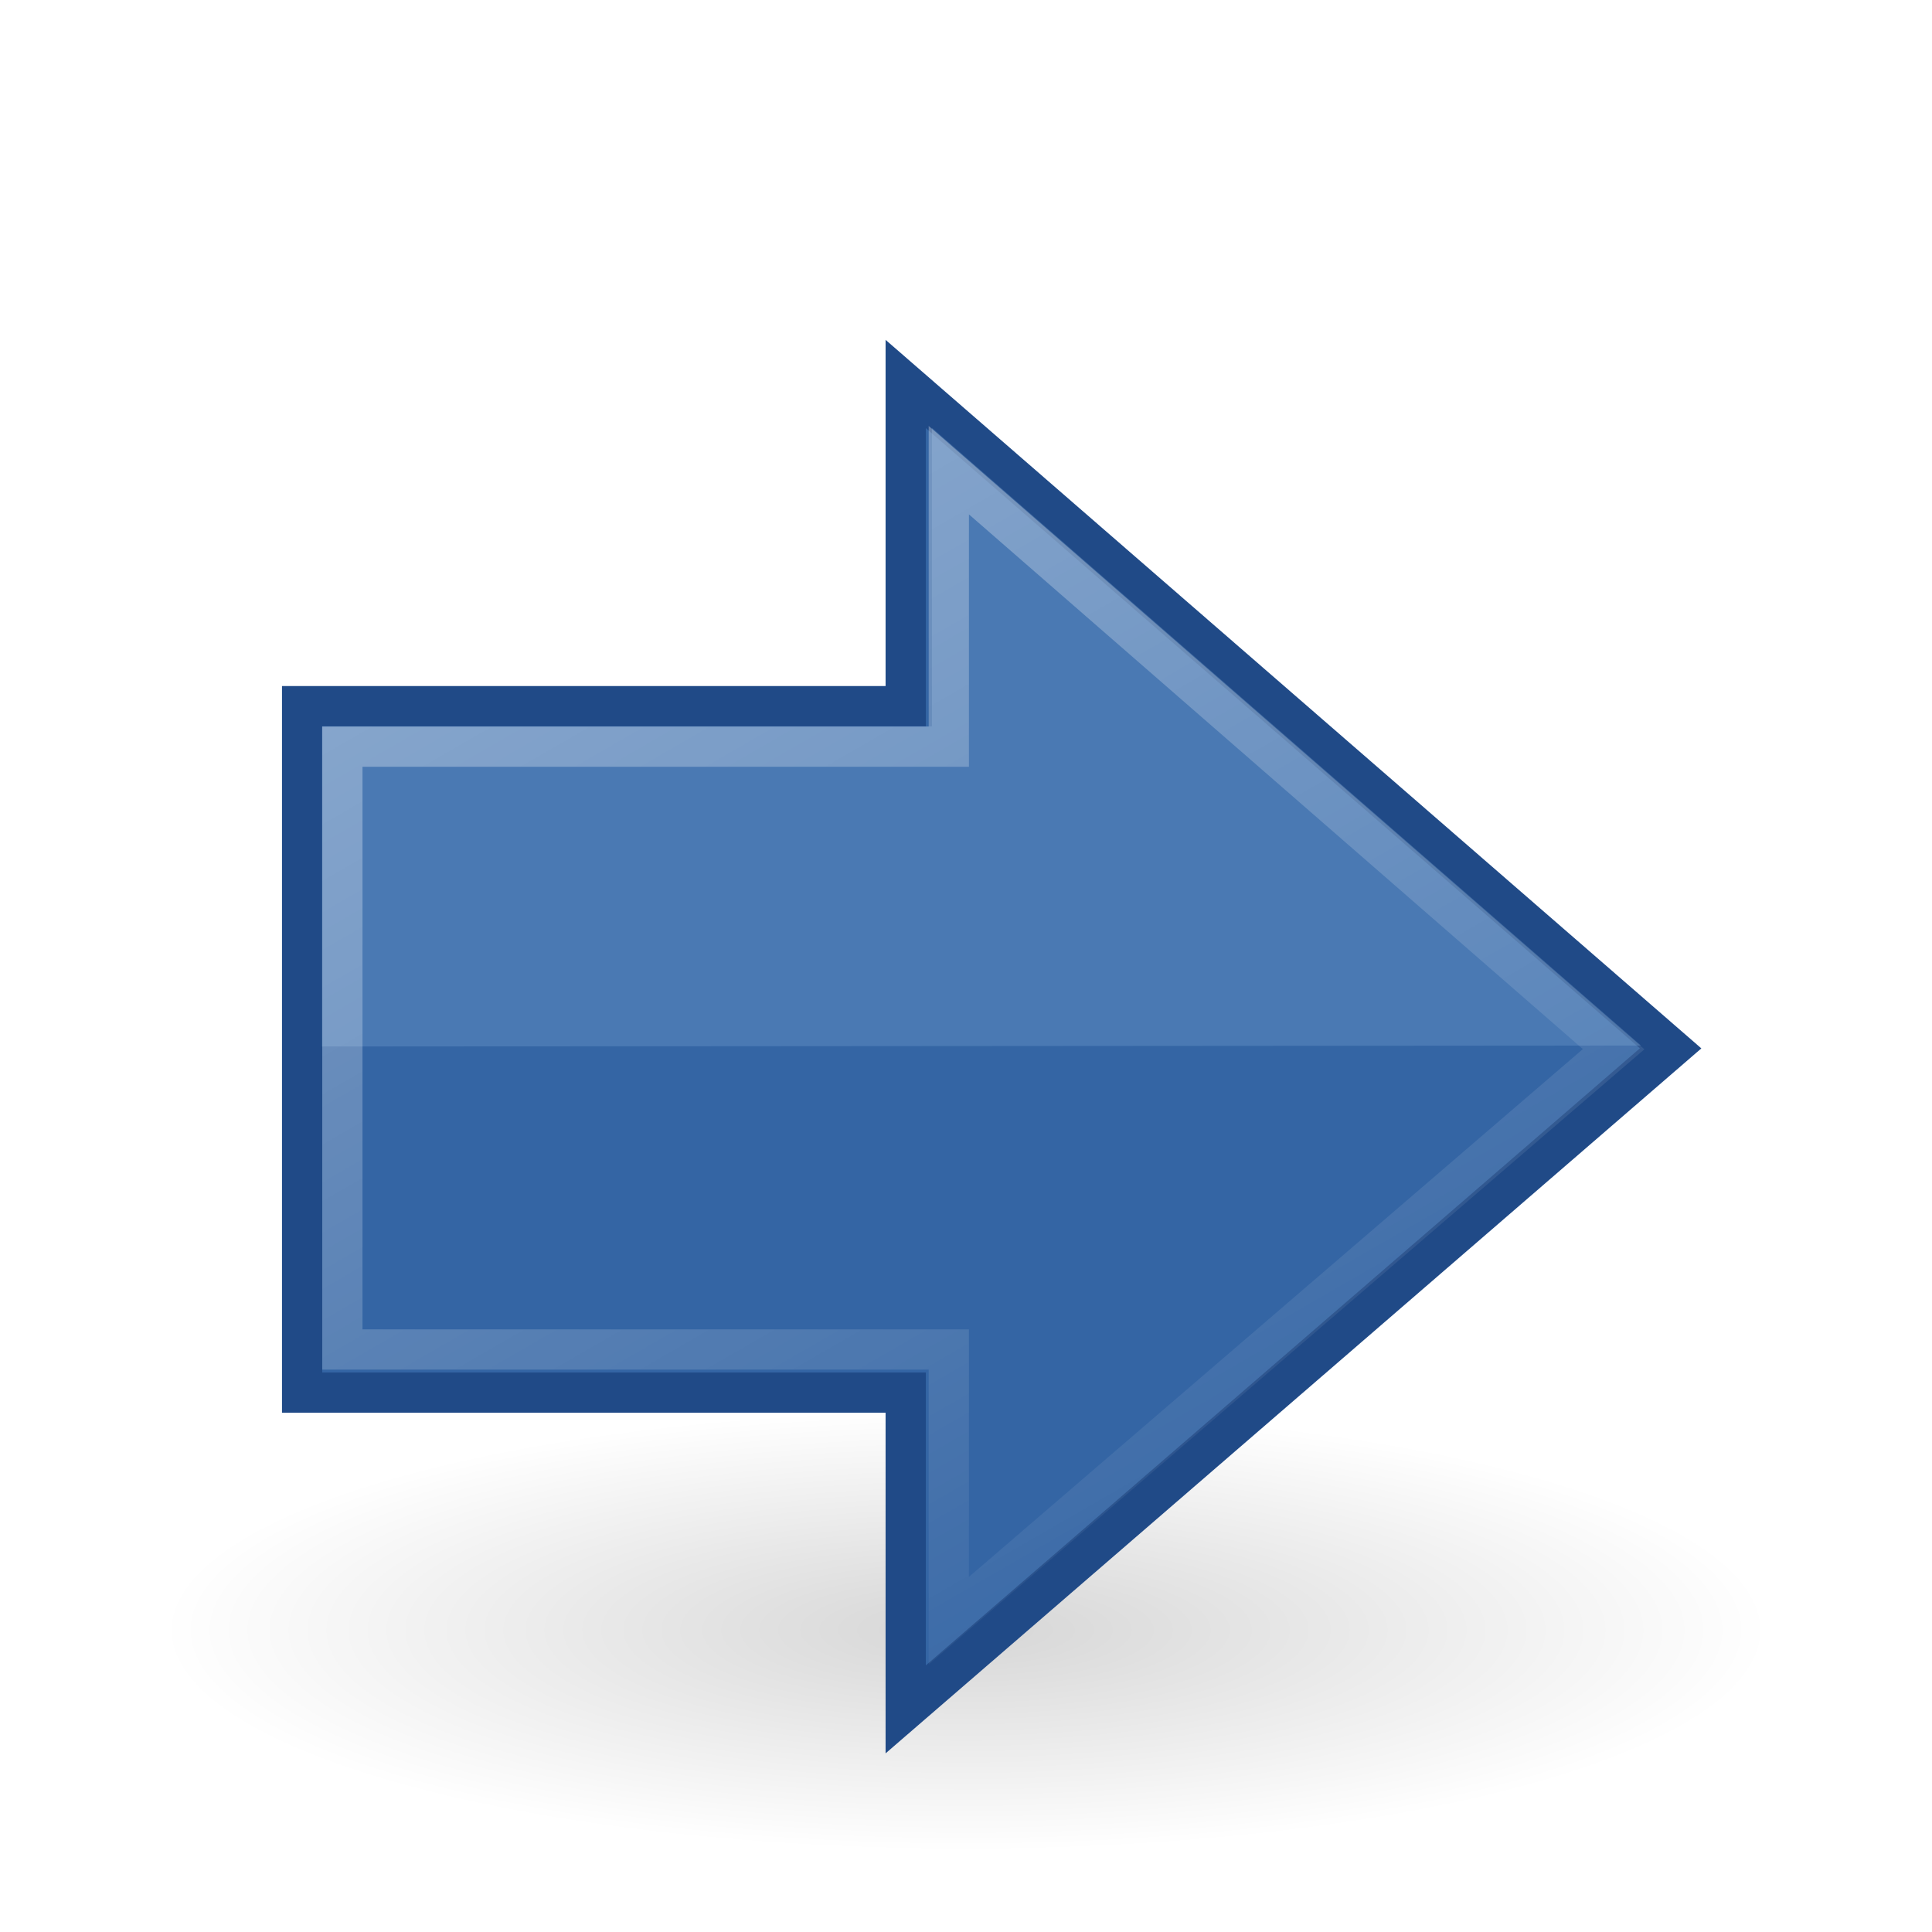
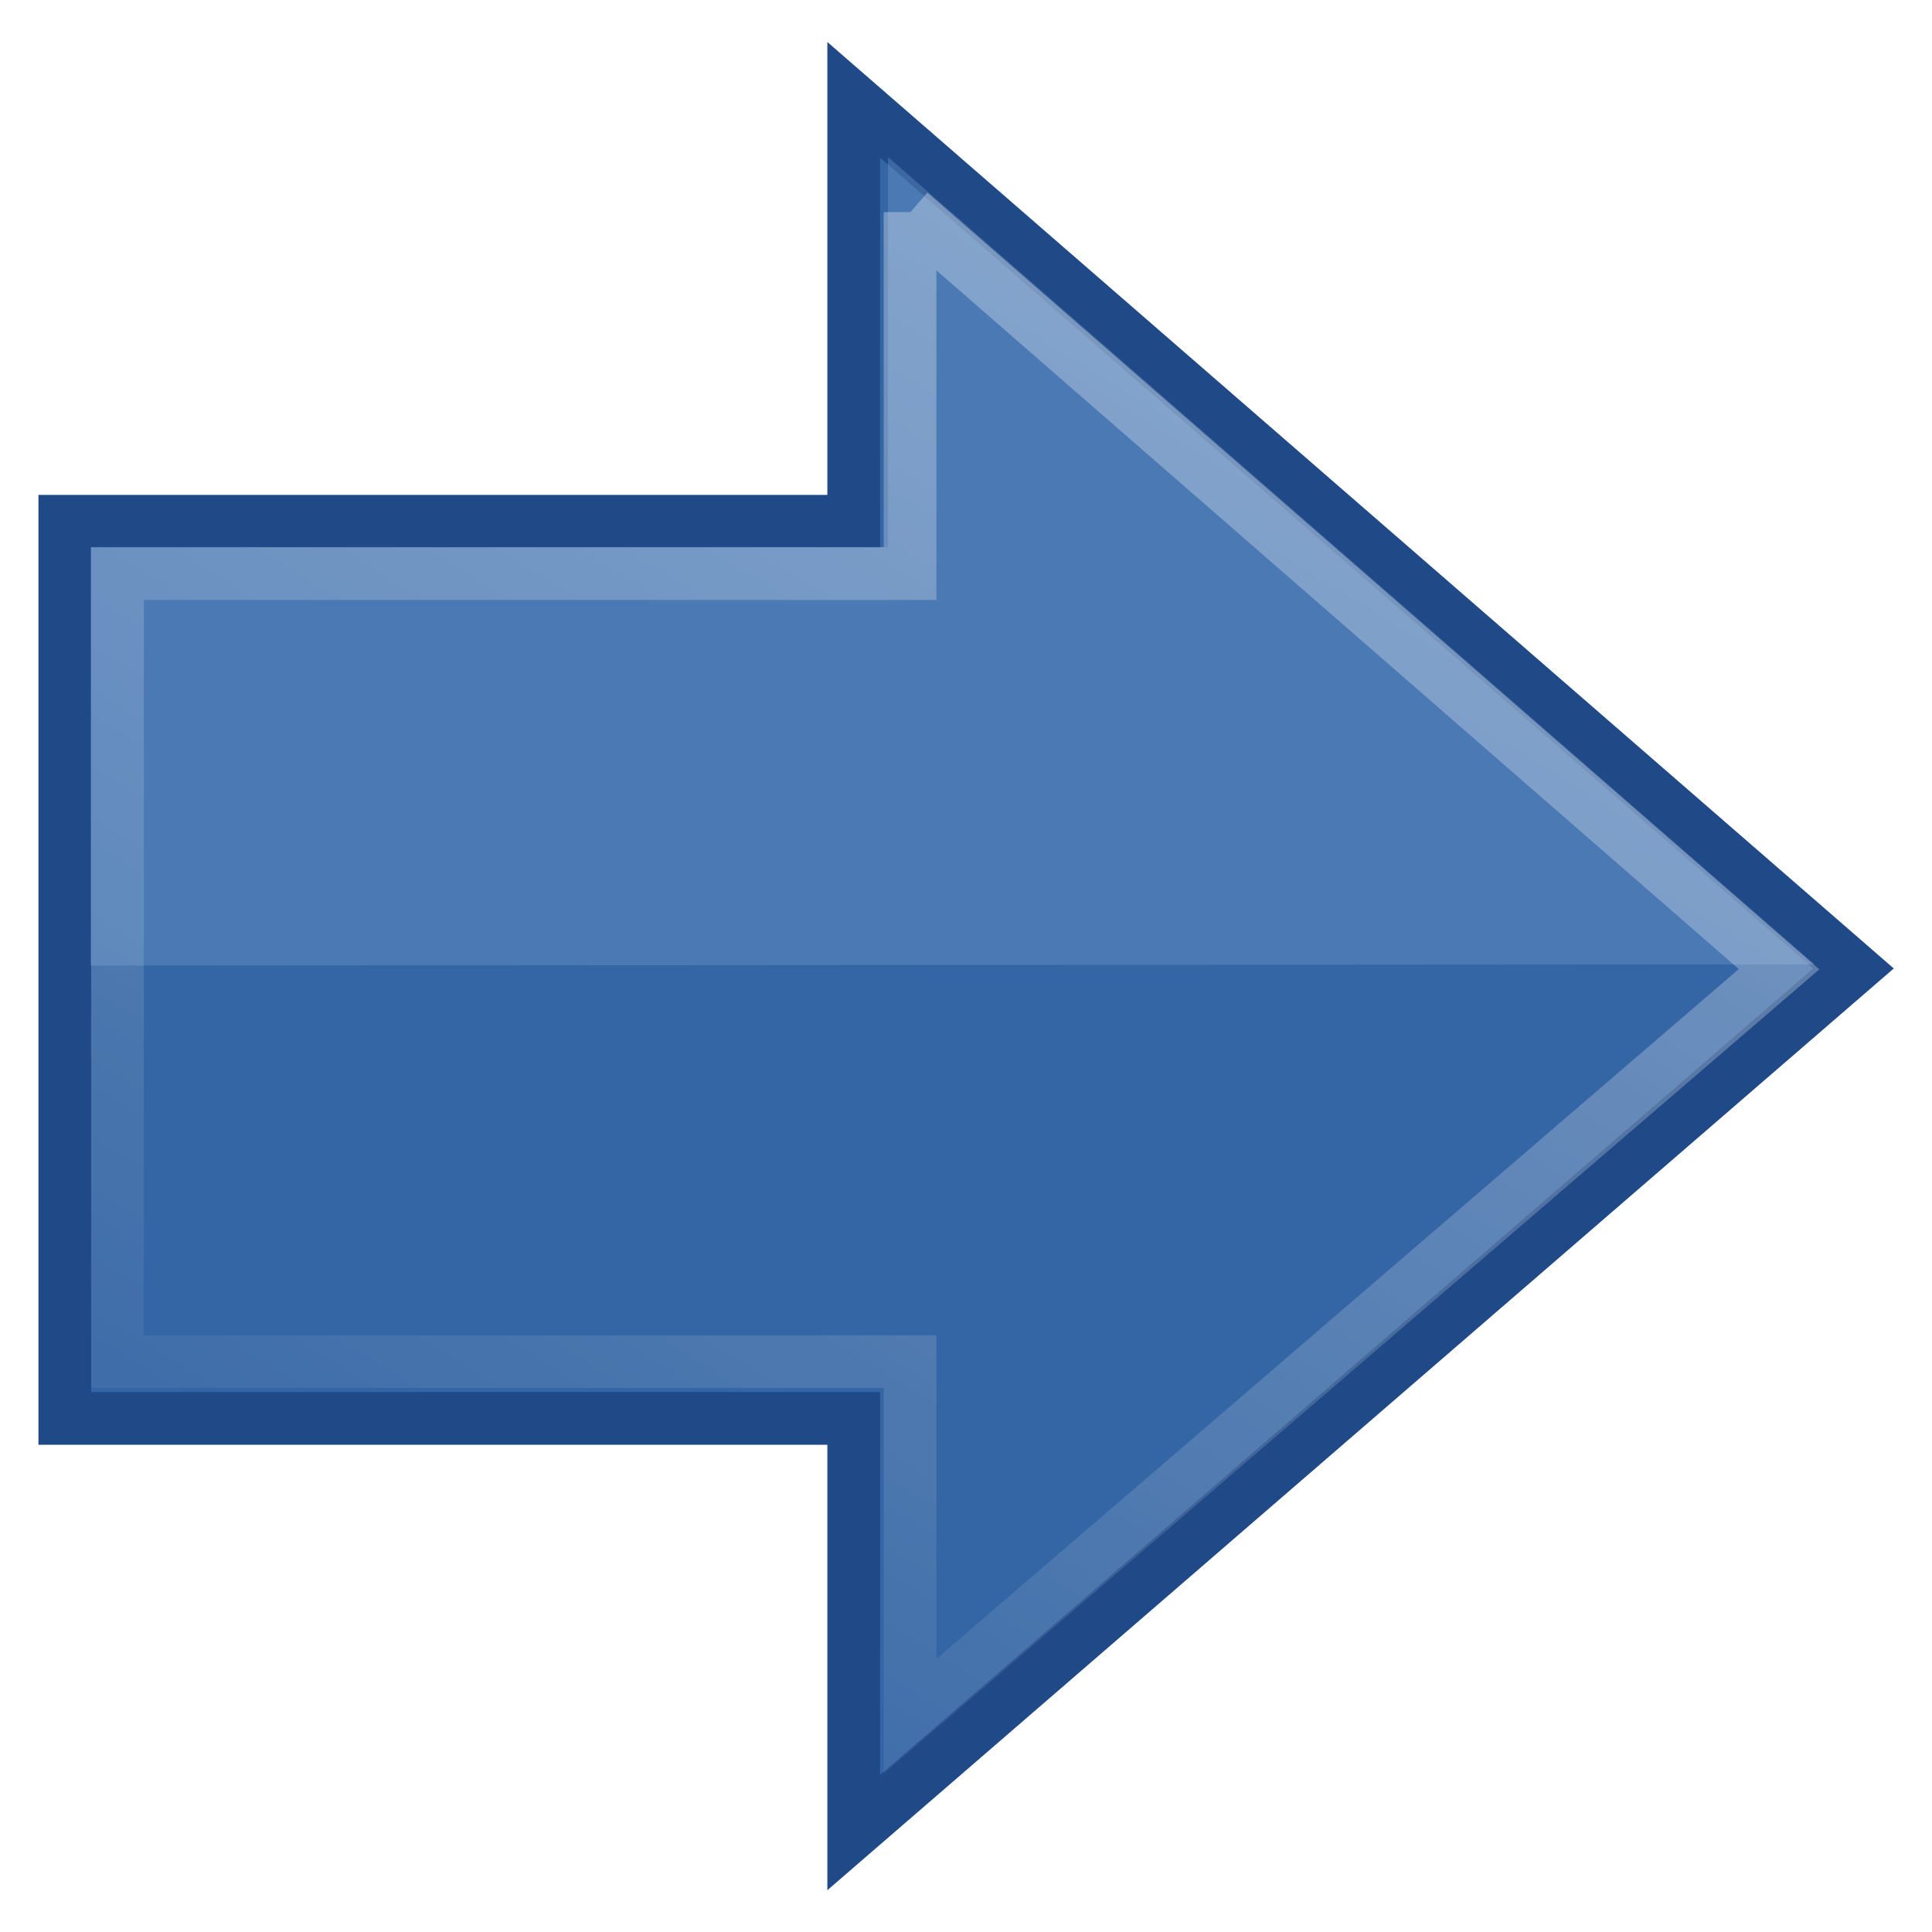
- <svg xmlns="http://www.w3.org/2000/svg" id="svg2" height="48" width="48" version="1.0">
+ <svg xmlns="http://www.w3.org/2000/svg" id="svg2" height="48" width="48" version="1">
  <defs id="defs4">
-     <radialGradient id="radialGradient4354" gradientUnits="userSpaceOnUse" cy="19.031" cx="11.25" gradientTransform="matrix(1 0 0 .28295 0 13.646)" r="8.062">
-       <stop id="stop5107" offset="0" />
-       <stop id="stop5109" stop-opacity="0" offset="1" />
-     </radialGradient>
-     <linearGradient id="linearGradient5315" y2="40.231" gradientUnits="userSpaceOnUse" x2="34.744" gradientTransform="matrix(1.0046 0 0 1 -1.0377 .047681)" y1="10.445" x1="17.499">
+     <linearGradient id="linearGradient5315" y2="41.42" gradientUnits="userSpaceOnUse" x2="11.73" gradientTransform="matrix(1.313155,0,0,1.307143,-9.561923,-9.926645)" y1="11.13" x1="30.38">
      <stop id="stop5115" stop-color="#fff" offset="0" />
      <stop id="stop5117" stop-color="#fff" stop-opacity="0" offset="1" />
    </linearGradient>
  </defs>
-   <g id="layer1">
-     <path id="path4346" opacity=".163" style="color:black" d="m19.312 19.031a8.062 2.281 0 1 1 -16.124 0 8.062 2.281 0 1 1 16.124 0z" transform="matrix(2.4806 0 0 2.411 -3.907 -5.3836)" fill="url(#radialGradient4354)" />
-     <path id="path4348" style="color:black" d="m22.502 9.54l19.004 16.506-19.004 16.423v-7.87h-14.996l0-17.055h14.996v-8.004z" stroke="#204a87" fill="#3465a4" />
-     <path id="path4352" opacity=".354" style="color:black" d="m8 18.048v7.952l32.769-0.024-17.615-15.345v7.417h-15.154z" fill="#729fcf" />
-     <path id="path4360" opacity="0.354" style="color:black" d="m23.573 11.681l16.517 14.386-16.517 14.199v-6.738h-15.067l0-14.978h15.067v-6.869z" stroke="url(#linearGradient5315)" fill="none" />
-   </g>
+   <path d="m21.21 2.48 24.84 21.58-24.84 21.47 0-10.29-19.6 0 0-22.29 19.6 0 0-10.46z" id="path4348" style="color:#000000;fill:#3465a4;stroke-width:1.31;stroke:#204a87" />
+   <path d="m2.25 13.6 0 10.39 42.83-0.03-23.02-20.06 0 9.69-19.81 0z" id="path4352" style="color:#000000;fill:#729fcf;opacity:0.35" />
+   <path d="m22.61 5.28 21.59 18.8-21.59 18.56 0-8.81-19.69 0 0-19.58 19.69 0 0-8.98z" id="path4360" style="color:#000000;fill:none;opacity:0.35;stroke-width:1.31;stroke:url(#linearGradient5315)" />
</svg>
